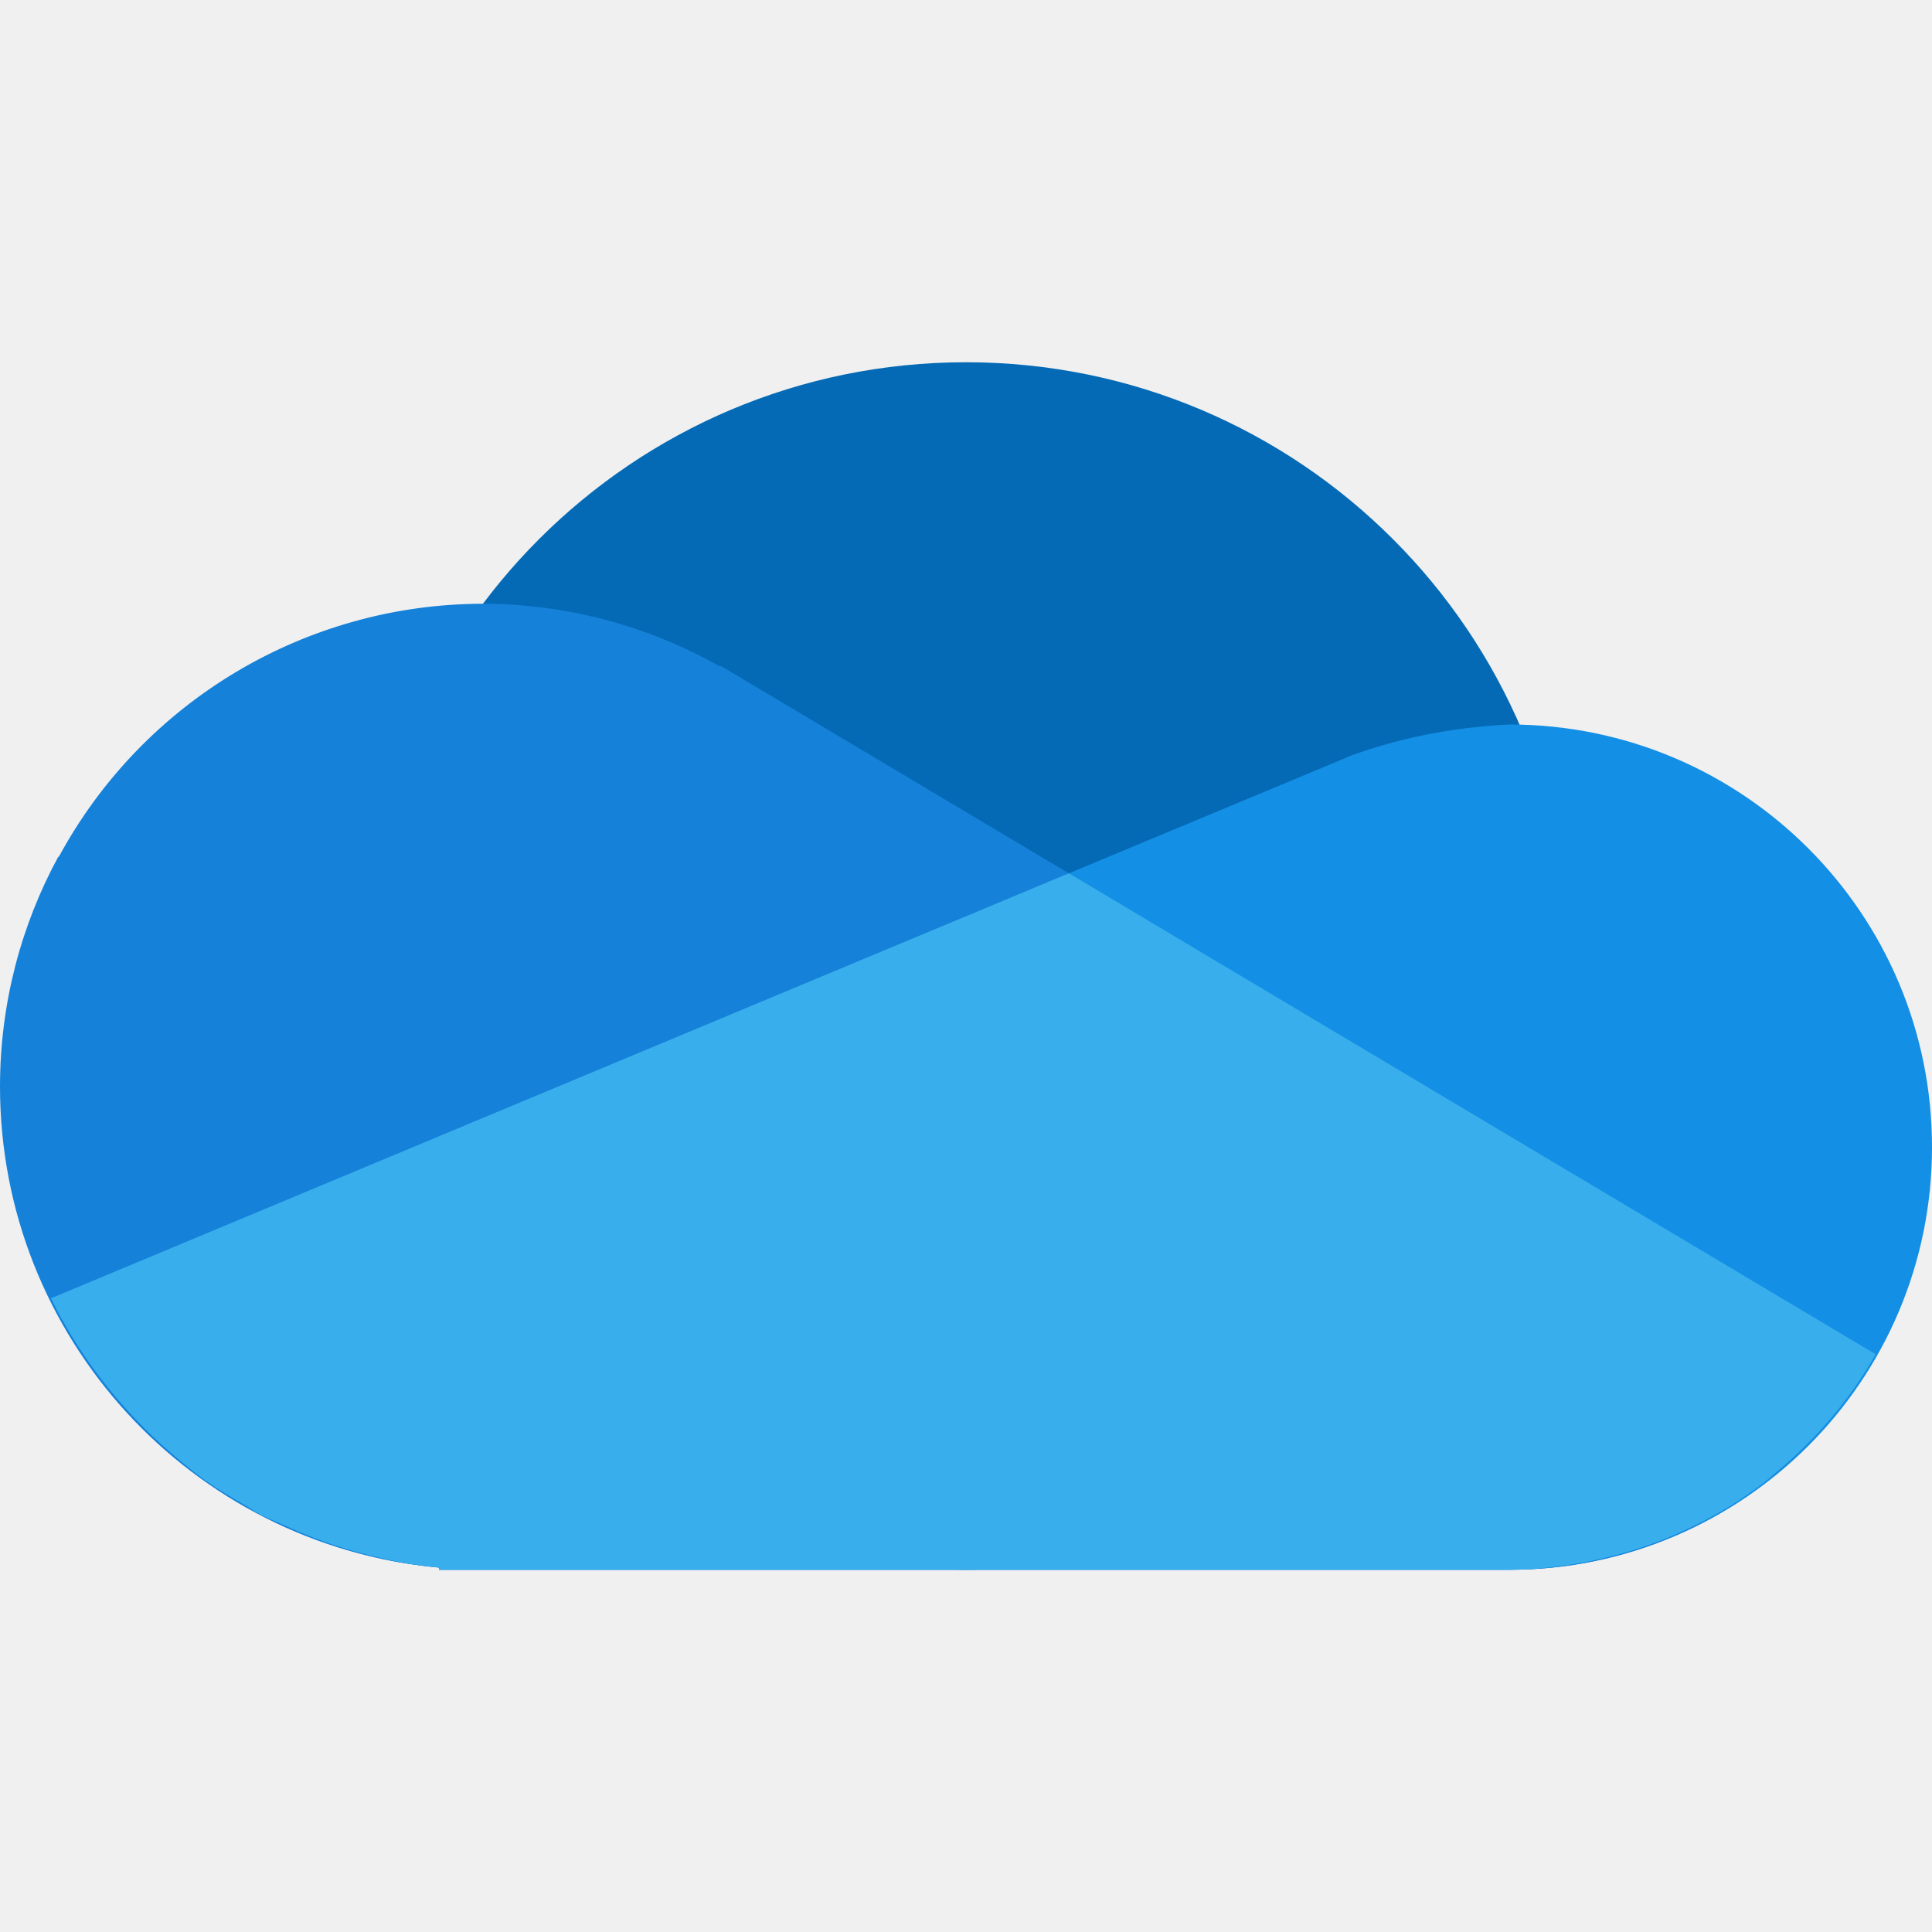
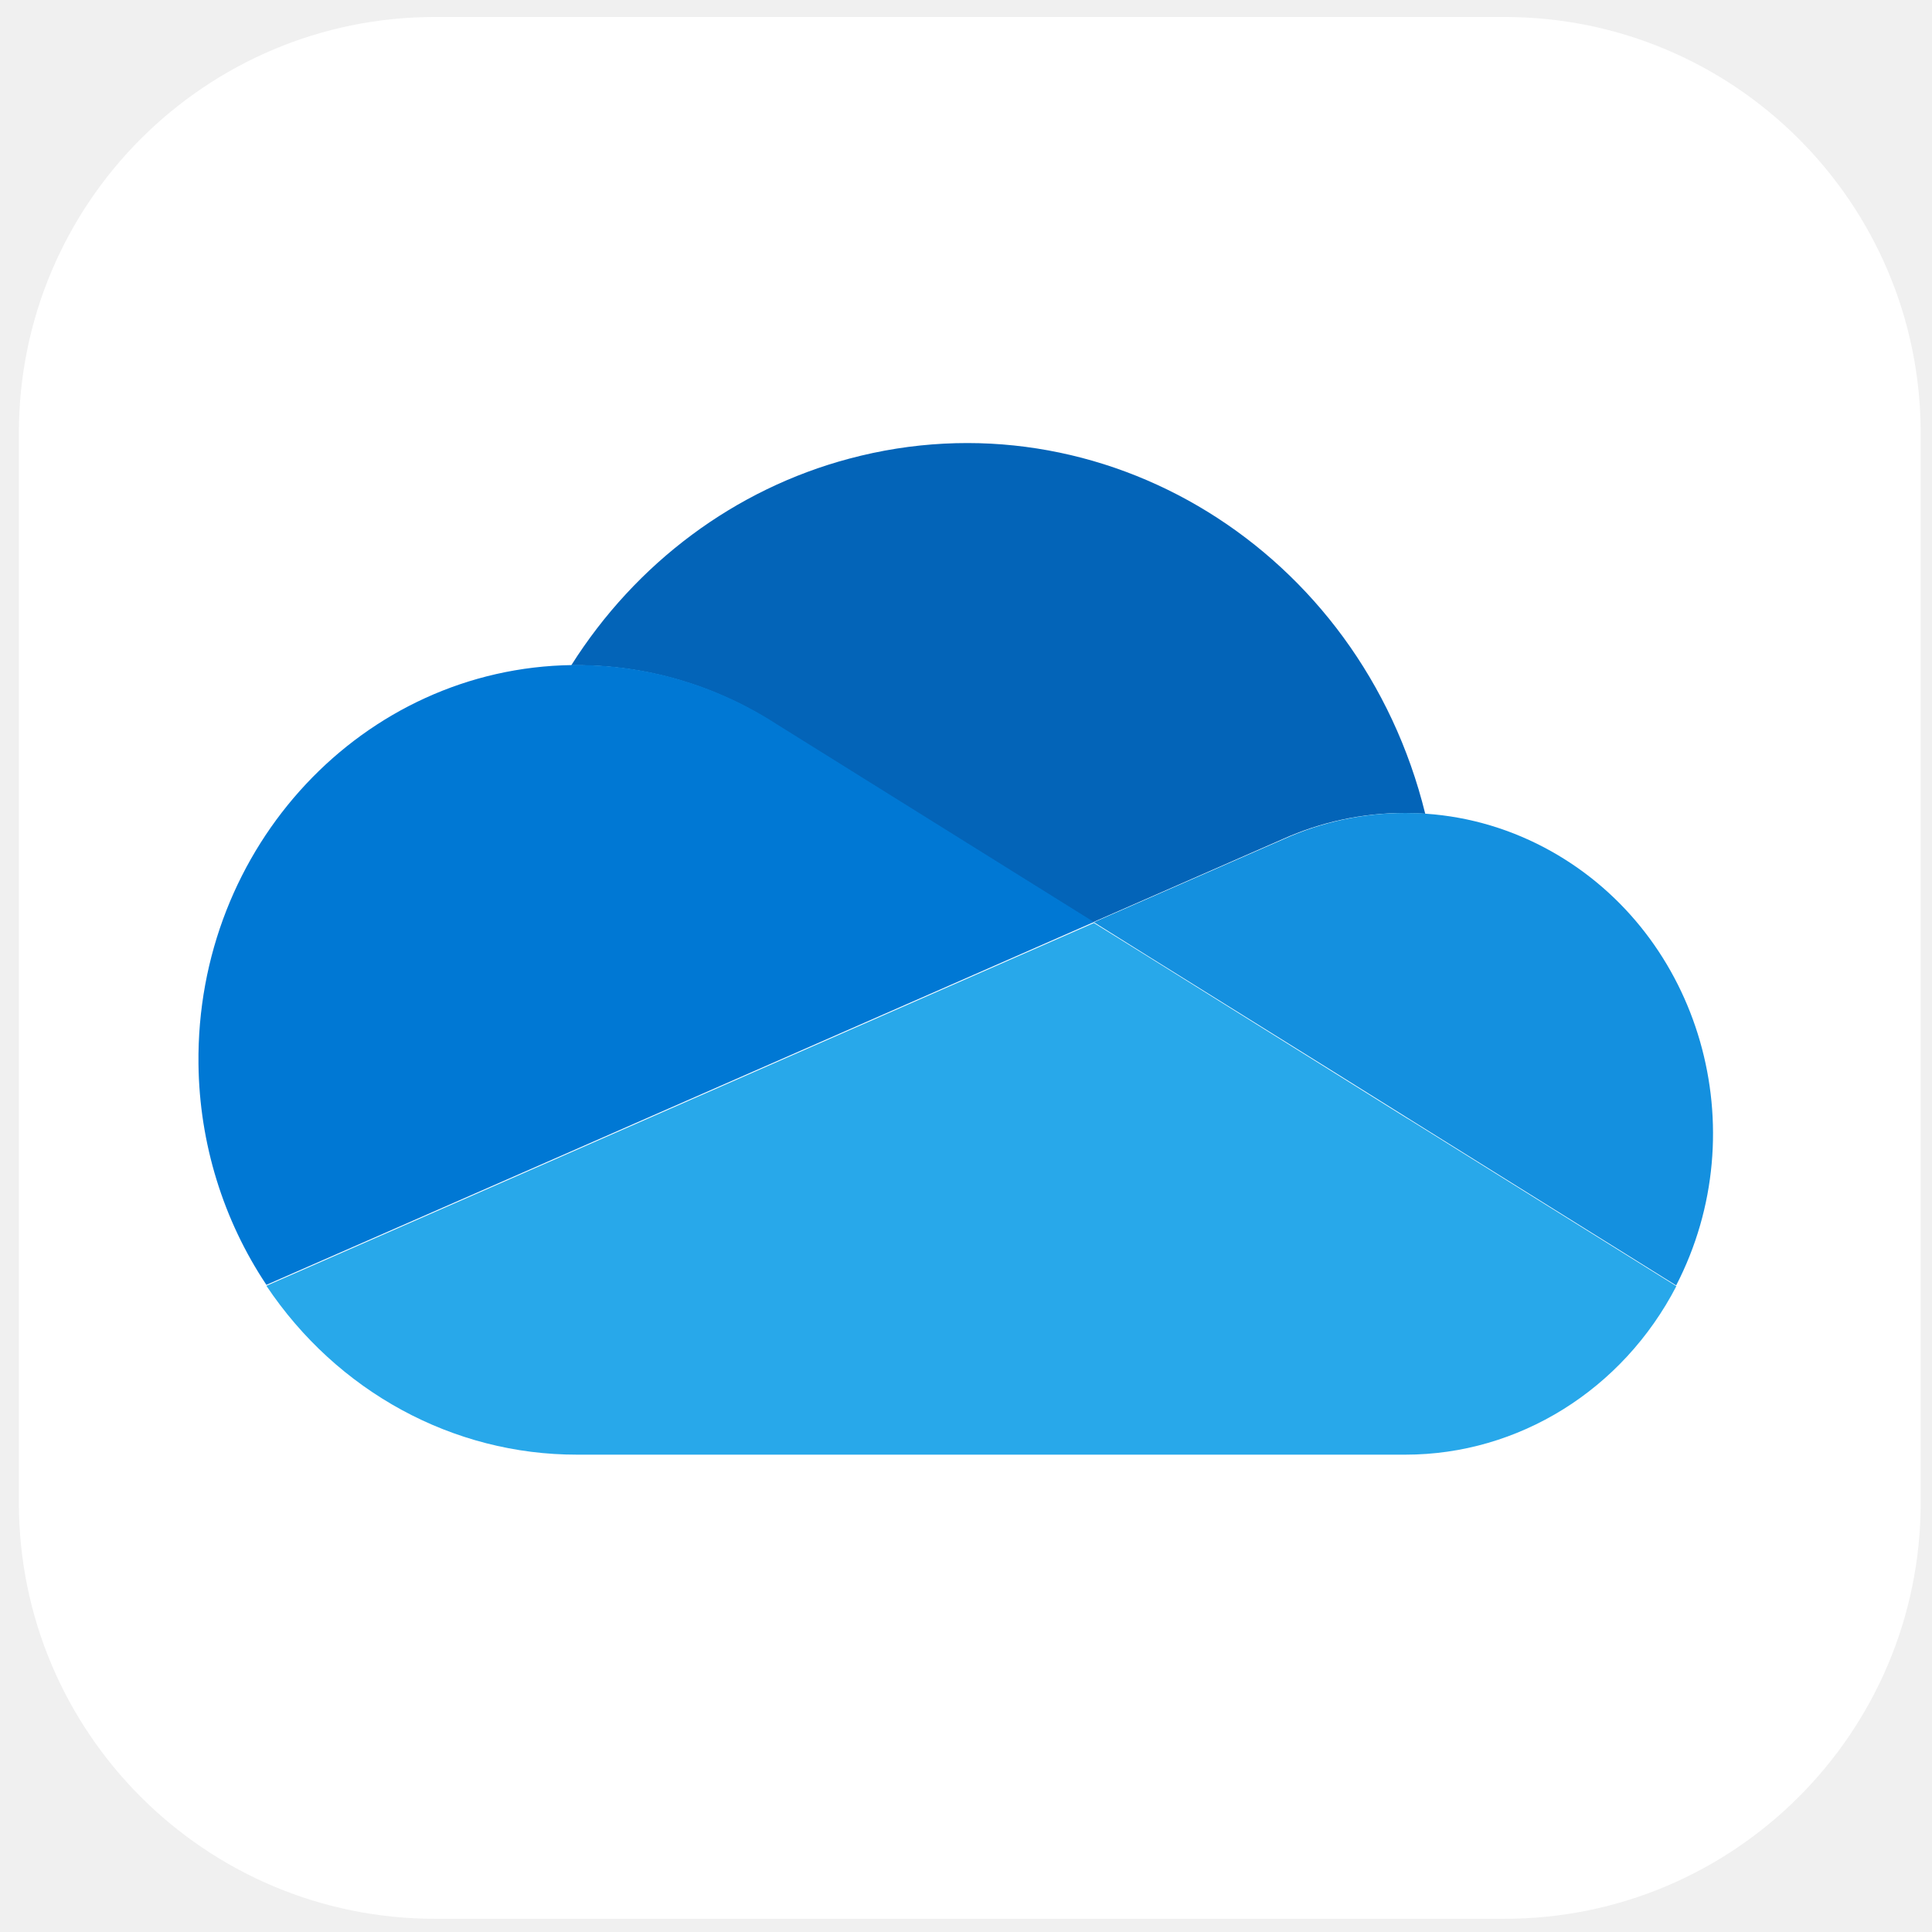
- <svg xmlns="http://www.w3.org/2000/svg" width="16" height="16" version="1.1">
-   <circle style="fill:#056ab6" cx="8" cy="8" r="5" />
-   <path style="fill:#138fe6" d="M 12.5 6 C 12.005 6.025 11.575 6.116 11.17 6.264 L 11.17 6.266 C 9.874 6.806 8.526 7.369 7.355 7.857 L 0.422 10.752 C 1.019 11.968 2.205 12.852 3.637 12.982 L 3.637 13 L 12.5 13 C 14.433 13 16 11.433 16 9.5 C 16 7.567 14.433 6 12.5 6 z" />
-   <path style="fill:#1581d9" d="M 4 5 A 4 4 0 0 0 0.488 7.094 L 0.482 7.096 C 0.175 7.662 3.7007434e-17 8.311 0 9 C 0.001 11.068 1.578 12.794 3.637 12.982 L 3.637 13 L 4 13 L 12.5 13 C 13.807 13 14.932 12.276 15.533 11.215 L 10.002 7.918 L 5.971 5.516 L 5.959 5.518 A 4 4 0 0 0 4 5 z" />
-   <path style="fill:#38afec" d="M 8.852 7.232 C 8.352 7.441 7.815 7.666 7.355 7.857 L 0.422 10.752 C 0.423 10.753 0.423 10.755 0.424 10.756 C 0.634 11.182 0.92 11.564 1.26 11.891 C 1.304 11.932 1.349 11.974 1.395 12.014 C 1.492 12.099 1.592 12.182 1.697 12.258 C 1.802 12.332 1.913 12.399 2.025 12.463 C 2.067 12.487 2.106 12.516 2.148 12.539 C 2.217 12.575 2.29 12.602 2.361 12.635 C 2.499 12.697 2.638 12.754 2.783 12.801 C 2.847 12.821 2.911 12.842 2.977 12.859 C 3.19 12.916 3.41 12.962 3.637 12.982 L 3.637 13 L 12.5 13 C 12.711 13 12.916 12.975 13.117 12.939 C 13.178 12.928 13.238 12.914 13.297 12.9 C 13.452 12.864 13.603 12.816 13.75 12.76 C 13.834 12.727 13.916 12.691 13.996 12.652 C 14.113 12.597 14.225 12.536 14.334 12.469 C 14.426 12.411 14.516 12.349 14.602 12.283 C 14.649 12.247 14.693 12.208 14.738 12.17 C 15.055 11.901 15.327 11.58 15.533 11.215 L 10.002 7.918 L 8.852 7.232 z" />
+ <svg xmlns="http://www.w3.org/2000/svg" id="_图层_1" data-name="图层_1" version="1.1" viewBox="0 0 1024 1024" width="16" height="16">
+   <defs>
+     <style>
+       .st0 {
+         fill: #1490df;
+       }
+ 
+       .st1 {
+         fill: #fff;
+       }
+ 
+       .st2 {
+         fill: #28a8ea;
+       }
+ 
+       .st3 {
+         fill: #0364b8;
+       }
+ 
+       .st4 {
+         fill: #0078d4;
+       }
+     </style>
+   </defs>
+   <rect class="st1" x="10" y="9" width="1008" height="1008" rx="220.6" ry="220.6" />
+   <g>
+     <path class="st3" d="M410.8,383.7h0s168.5,105.1,168.5,105.1l100.4-44c20.4-9.2,42.4-13.9,64.7-13.9,3.7,0,7.4.2,11,.4-34.4-139.8-171.1-224.1-305.3-188.2-60.5,16.1-113,55.2-147.3,109.5h2.6c37.2-.1,73.8,10.7,105.4,31.1h0Z" />
+     <path class="st4" d="M411.3,383.6c-31.7-20.4-68.2-31.2-105.4-31.1h-2.6c-110.8,1.5-199.5,96.2-198.1,211.6.5,41.8,13.1,82.6,36,116.9l148.6-65.1,66.1-29,147.1-64.5,76.8-33.7-168.5-105.1Z" />
+     <path class="st0" d="M755.9,431.3c-3.7-.3-7.3-.4-11-.4-22.2,0-44.2,4.7-64.6,13.9l-100.5,44,29.1,18.2,95.5,59.5,41.6,26,142.4,88.8c42.7-82.6,13.1-185.6-66.2-230.1-20.5-11.5-43.1-18.3-66.3-19.9h0Z" />
+     <path class="st2" d="M746,592.9l-41.6-26-95.5-59.6-29.1-18.1-76.8,33.7-147.1,64.5-66.1,29-148.6,65.1c37.5,56.1,99,89.6,164.7,89.5h439c60,0,115.1-34.3,143.6-89.3l-142.4-88.8Z" />
+   </g>
</svg>
